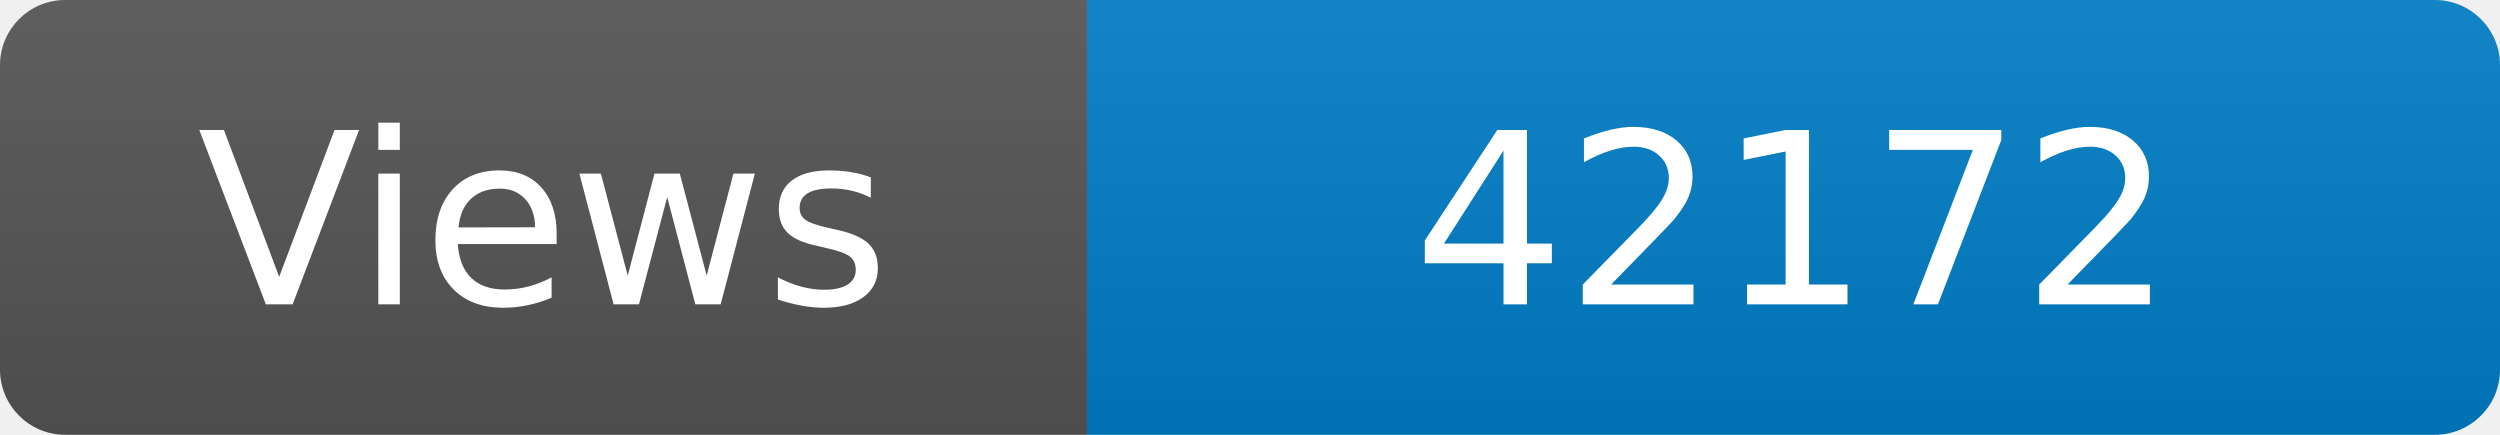
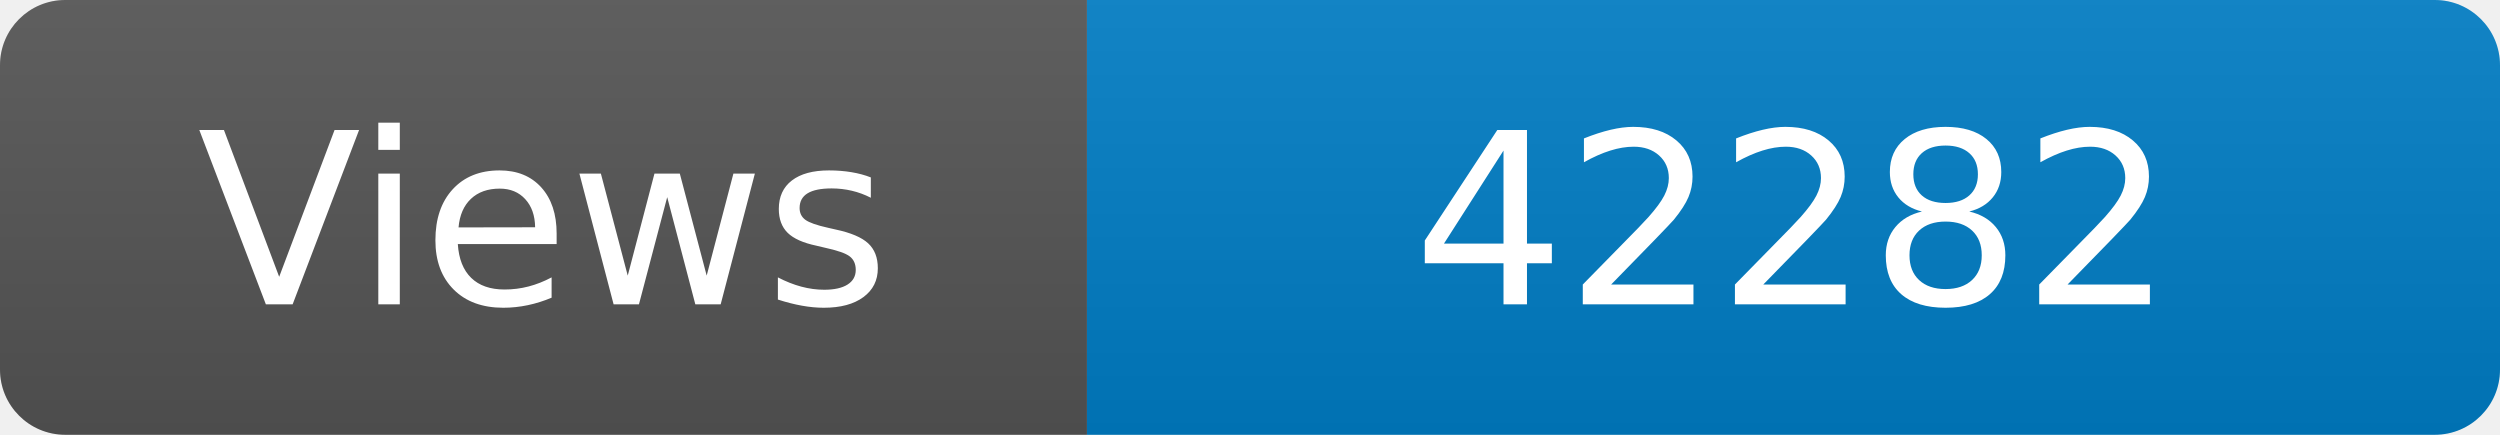
<svg xmlns="http://www.w3.org/2000/svg" width="115" height="20" role="img" aria-label="Maintained?: yes">
  <linearGradient id="s" x2="0" y2="100%">
    <stop offset="0" stop-color="#bbb" stop-opacity=".1" />
    <stop offset="1" stop-opacity=".1" />
  </linearGradient>
  <clipPath id="r">
    <rect width="115" height="20" rx="3" fill="#fff" />
  </clipPath>
  <g clip-path="url(#r)">
    <rect width="50" height="20" fill="#555" />
    <rect x="50" width="160" height="20" fill="#007ec6" />
    <rect width="115" height="20" fill="url(#s)" />
  </g>
  <g fill="#fff" text-anchor="middle" font-family="Verdana,Geneva,DejaVu Sans,sans-serif" font-size="110">
    <text x="250" y="140" transform="scale(.1)" fill="#fff">Views</text>
-     <text x="825" y="140" transform="scale(.1)" fill="#fff">42172</text>
+     <text x="825" y="140" transform="scale(.1)" fill="#fff">42282</text>
  </g>
</svg>
